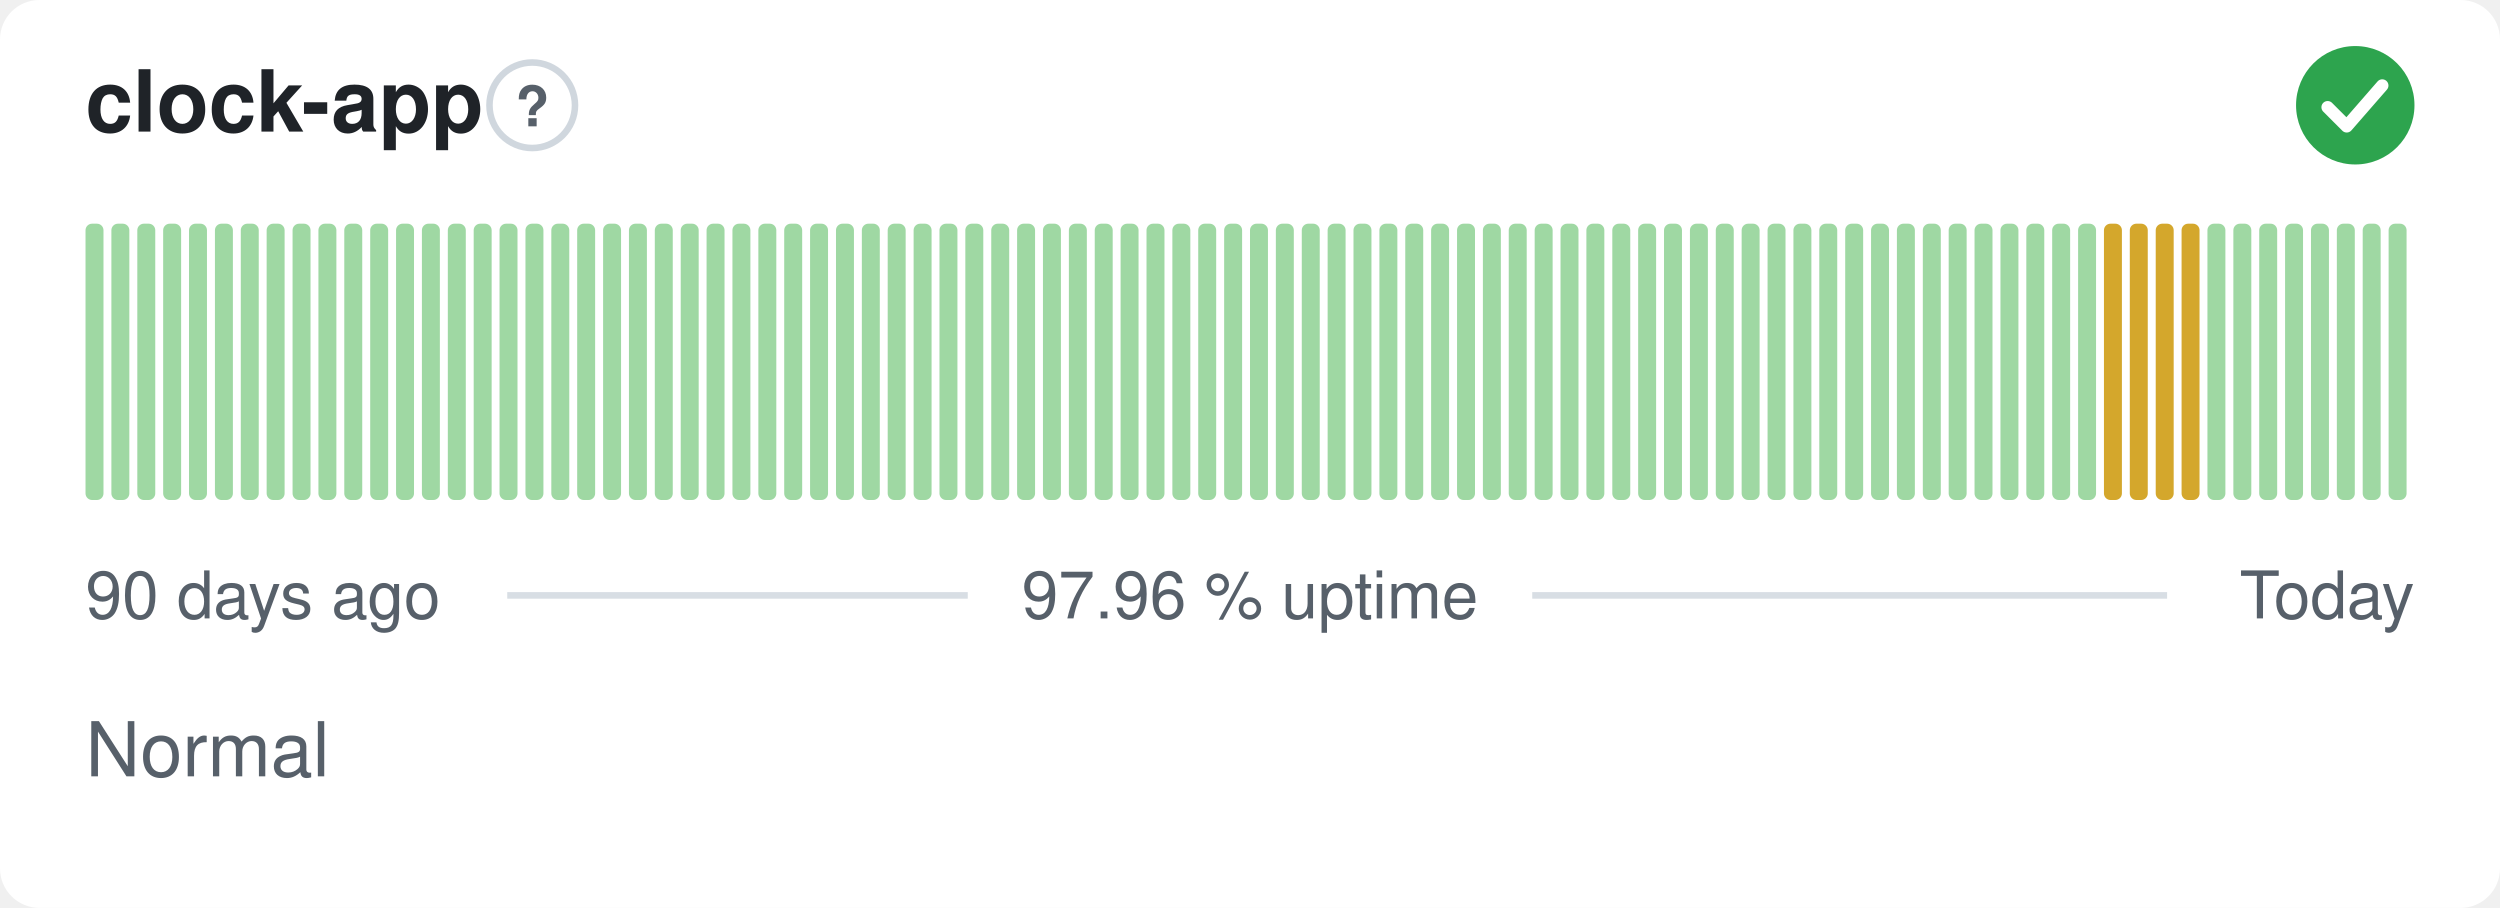
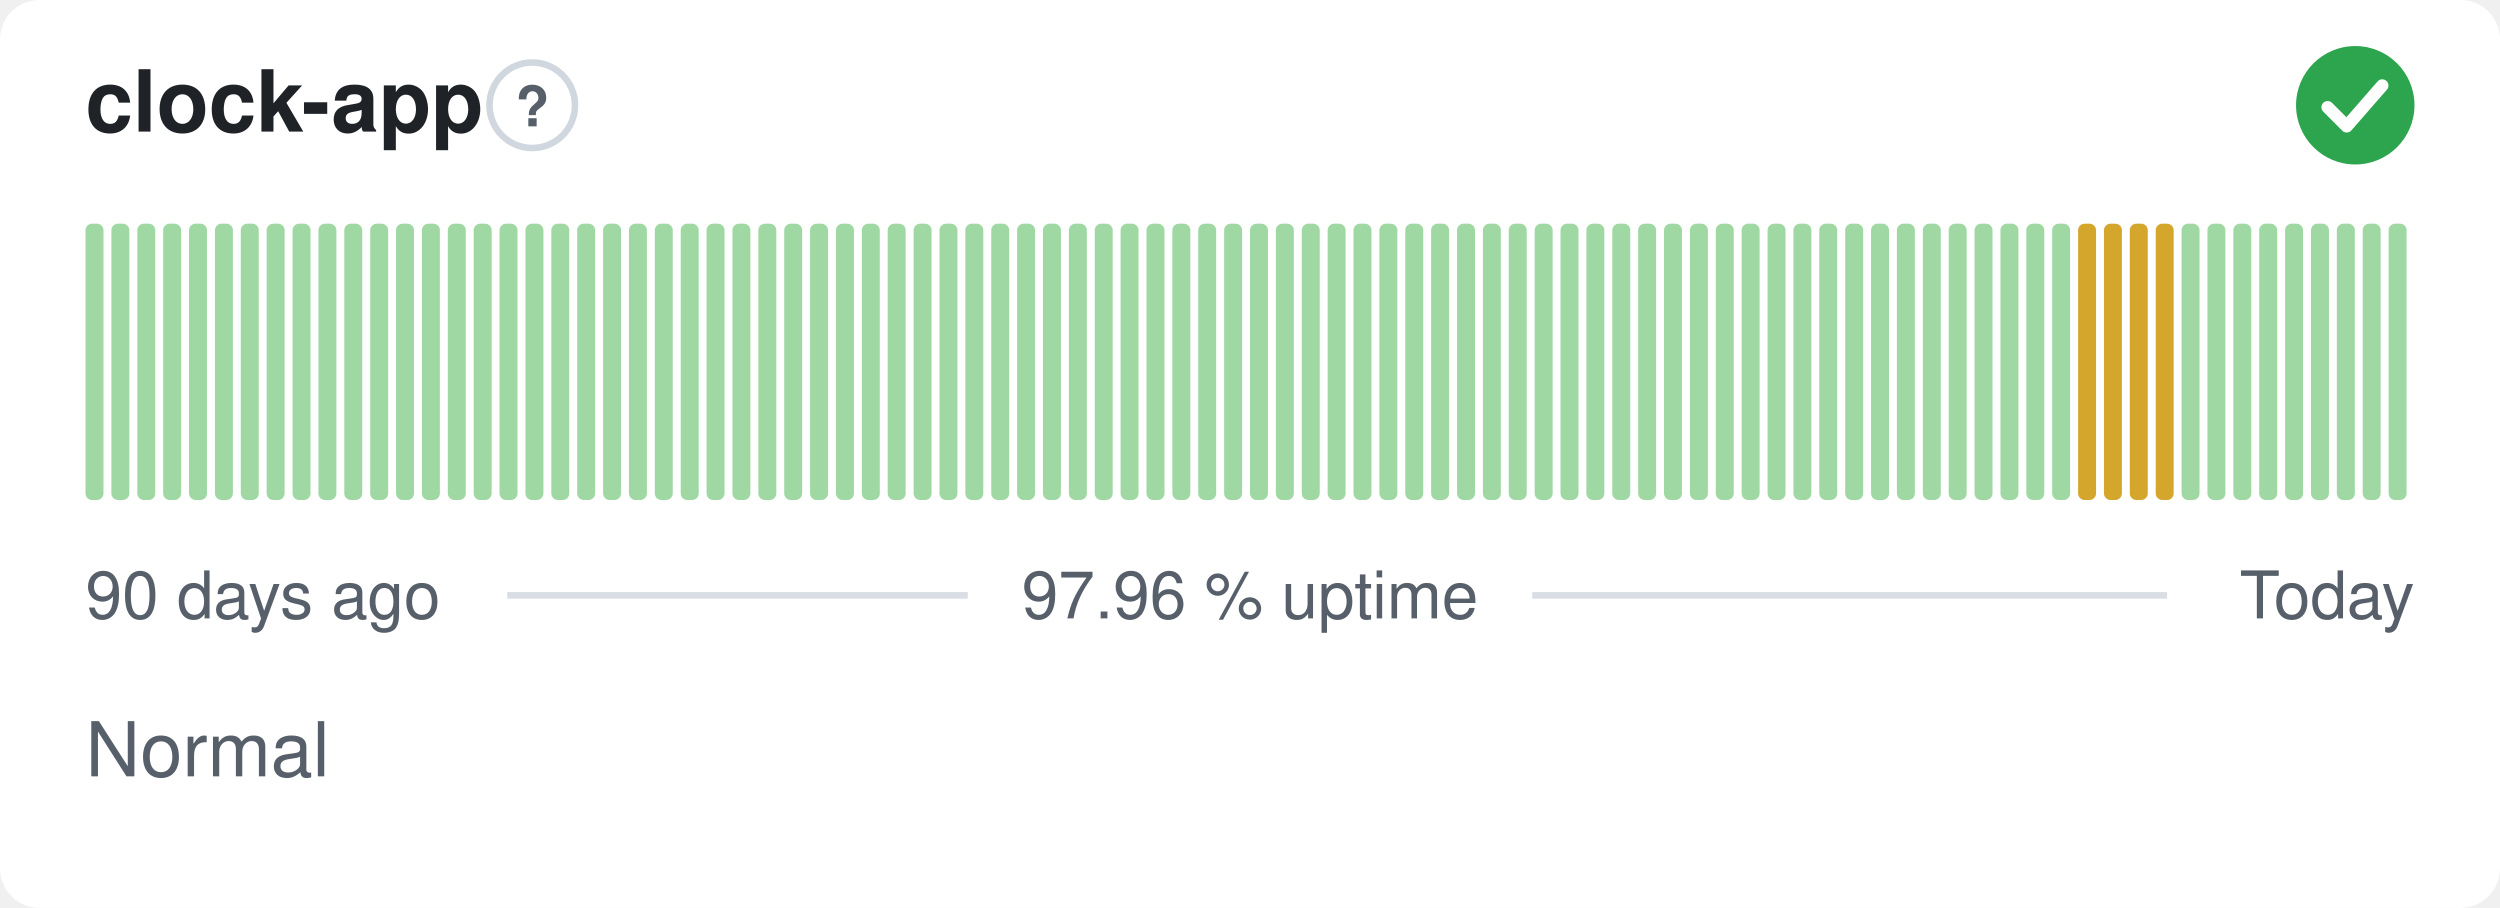
<svg xmlns="http://www.w3.org/2000/svg" width="380" height="138" viewBox="0 0 380 138" role="img" aria-label="clock-app: Normal, 97.96 % uptime over the last 90 days" font-family="-apple-system,BlinkMacSystemFont,'Segoe UI',Helvetica,Arial,sans-serif">
  <style>
    @media (prefers-color-scheme: dark) {
      .bg { fill: #0d1117 }
      .title { fill: #e6edf3 }
      .muted { fill: #8b949e }
      .hint { stroke: #30363d }
      .rule { stroke: #30363d }
      .nodata { fill: #21262d }
    }
  </style>
  <rect class="bg" width="380" height="138" rx="6" fill="#ffffff" />
  <text class="title" x="13" y="20" font-size="13" font-weight="600" fill="#1f2328">clock-app</text>
  <circle class="hint" cx="80.9" cy="16" r="6.5" fill="none" stroke="#d0d7de" stroke-width="1" />
  <text class="muted" x="80.9" y="19.2" text-anchor="middle" font-size="8.5" font-weight="700" fill="#57606a">?</text>
  <circle cx="358" cy="16" r="9" fill="#2da44e" />
  <path d="M353.80 16.30l2.90 2.90 5.40 -6.20" fill="none" stroke="#fff" stroke-width="1.89" stroke-linecap="round" stroke-linejoin="round" />
  <rect x="13.00" y="34.00" width="2.73" height="42.00" rx="1" fill="#9fd8a3" />
  <rect x="16.93" y="34.00" width="2.73" height="42.00" rx="1" fill="#9fd8a3" />
  <rect x="20.87" y="34.00" width="2.73" height="42.00" rx="1" fill="#9fd8a3" />
  <rect x="24.80" y="34.00" width="2.73" height="42.00" rx="1" fill="#9fd8a3" />
  <rect x="28.73" y="34.00" width="2.73" height="42.00" rx="1" fill="#9fd8a3" />
  <rect x="32.67" y="34.00" width="2.73" height="42.00" rx="1" fill="#9fd8a3" />
  <rect x="36.60" y="34.00" width="2.73" height="42.00" rx="1" fill="#9fd8a3" />
  <rect x="40.53" y="34.00" width="2.73" height="42.00" rx="1" fill="#9fd8a3" />
  <rect x="44.47" y="34.00" width="2.73" height="42.00" rx="1" fill="#9fd8a3" />
  <rect x="48.40" y="34.00" width="2.73" height="42.00" rx="1" fill="#9fd8a3" />
  <rect x="52.33" y="34.00" width="2.73" height="42.00" rx="1" fill="#9fd8a3" />
  <rect x="56.27" y="34.00" width="2.73" height="42.00" rx="1" fill="#9fd8a3" />
  <rect x="60.20" y="34.00" width="2.73" height="42.00" rx="1" fill="#9fd8a3" />
  <rect x="64.13" y="34.00" width="2.73" height="42.00" rx="1" fill="#9fd8a3" />
  <rect x="68.07" y="34.00" width="2.73" height="42.00" rx="1" fill="#9fd8a3" />
  <rect x="72.00" y="34.00" width="2.73" height="42.00" rx="1" fill="#9fd8a3" />
  <rect x="75.93" y="34.00" width="2.73" height="42.00" rx="1" fill="#9fd8a3" />
  <rect x="79.87" y="34.00" width="2.73" height="42.00" rx="1" fill="#9fd8a3" />
  <rect x="83.80" y="34.00" width="2.73" height="42.00" rx="1" fill="#9fd8a3" />
  <rect x="87.73" y="34.00" width="2.73" height="42.00" rx="1" fill="#9fd8a3" />
  <rect x="91.67" y="34.00" width="2.73" height="42.00" rx="1" fill="#9fd8a3" />
  <rect x="95.60" y="34.00" width="2.73" height="42.00" rx="1" fill="#9fd8a3" />
  <rect x="99.53" y="34.00" width="2.73" height="42.00" rx="1" fill="#9fd8a3" />
  <rect x="103.47" y="34.00" width="2.73" height="42.00" rx="1" fill="#9fd8a3" />
  <rect x="107.40" y="34.00" width="2.73" height="42.00" rx="1" fill="#9fd8a3" />
  <rect x="111.33" y="34.00" width="2.73" height="42.00" rx="1" fill="#9fd8a3" />
  <rect x="115.27" y="34.00" width="2.73" height="42.00" rx="1" fill="#9fd8a3" />
  <rect x="119.20" y="34.00" width="2.73" height="42.00" rx="1" fill="#9fd8a3" />
  <rect x="123.13" y="34.00" width="2.73" height="42.00" rx="1" fill="#9fd8a3" />
  <rect x="127.07" y="34.00" width="2.73" height="42.00" rx="1" fill="#9fd8a3" />
  <rect x="131.00" y="34.00" width="2.73" height="42.00" rx="1" fill="#9fd8a3" />
  <rect x="134.93" y="34.00" width="2.73" height="42.00" rx="1" fill="#9fd8a3" />
  <rect x="138.87" y="34.00" width="2.73" height="42.00" rx="1" fill="#9fd8a3" />
  <rect x="142.80" y="34.00" width="2.73" height="42.00" rx="1" fill="#9fd8a3" />
  <rect x="146.73" y="34.00" width="2.73" height="42.00" rx="1" fill="#9fd8a3" />
  <rect x="150.67" y="34.00" width="2.73" height="42.00" rx="1" fill="#9fd8a3" />
  <rect x="154.60" y="34.00" width="2.73" height="42.00" rx="1" fill="#9fd8a3" />
  <rect x="158.53" y="34.00" width="2.73" height="42.00" rx="1" fill="#9fd8a3" />
  <rect x="162.47" y="34.00" width="2.73" height="42.00" rx="1" fill="#9fd8a3" />
  <rect x="166.40" y="34.00" width="2.73" height="42.00" rx="1" fill="#9fd8a3" />
  <rect x="170.33" y="34.00" width="2.73" height="42.00" rx="1" fill="#9fd8a3" />
  <rect x="174.27" y="34.00" width="2.73" height="42.00" rx="1" fill="#9fd8a3" />
  <rect x="178.20" y="34.00" width="2.73" height="42.00" rx="1" fill="#9fd8a3" />
  <rect x="182.13" y="34.00" width="2.73" height="42.00" rx="1" fill="#9fd8a3" />
  <rect x="186.07" y="34.00" width="2.73" height="42.00" rx="1" fill="#9fd8a3" />
  <rect x="190.00" y="34.00" width="2.73" height="42.00" rx="1" fill="#9fd8a3" />
  <rect x="193.93" y="34.00" width="2.73" height="42.00" rx="1" fill="#9fd8a3" />
  <rect x="197.87" y="34.00" width="2.73" height="42.00" rx="1" fill="#9fd8a3" />
  <rect x="201.80" y="34.00" width="2.73" height="42.00" rx="1" fill="#9fd8a3" />
  <rect x="205.73" y="34.00" width="2.73" height="42.00" rx="1" fill="#9fd8a3" />
  <rect x="209.67" y="34.00" width="2.73" height="42.00" rx="1" fill="#9fd8a3" />
  <rect x="213.60" y="34.00" width="2.73" height="42.00" rx="1" fill="#9fd8a3" />
  <rect x="217.53" y="34.00" width="2.73" height="42.00" rx="1" fill="#9fd8a3" />
  <rect x="221.47" y="34.00" width="2.73" height="42.00" rx="1" fill="#9fd8a3" />
  <rect x="225.40" y="34.00" width="2.73" height="42.00" rx="1" fill="#9fd8a3" />
  <rect x="229.33" y="34.00" width="2.73" height="42.00" rx="1" fill="#9fd8a3" />
  <rect x="233.27" y="34.00" width="2.73" height="42.00" rx="1" fill="#9fd8a3" />
  <rect x="237.20" y="34.00" width="2.73" height="42.00" rx="1" fill="#9fd8a3" />
  <rect x="241.13" y="34.00" width="2.73" height="42.00" rx="1" fill="#9fd8a3" />
  <rect x="245.07" y="34.00" width="2.73" height="42.00" rx="1" fill="#9fd8a3" />
  <rect x="249.00" y="34.00" width="2.73" height="42.00" rx="1" fill="#9fd8a3" />
  <rect x="252.93" y="34.00" width="2.73" height="42.00" rx="1" fill="#9fd8a3" />
  <rect x="256.87" y="34.00" width="2.73" height="42.00" rx="1" fill="#9fd8a3" />
  <rect x="260.80" y="34.00" width="2.73" height="42.00" rx="1" fill="#9fd8a3" />
  <rect x="264.73" y="34.00" width="2.73" height="42.00" rx="1" fill="#9fd8a3" />
  <rect x="268.67" y="34.00" width="2.73" height="42.00" rx="1" fill="#9fd8a3" />
  <rect x="272.60" y="34.00" width="2.73" height="42.00" rx="1" fill="#9fd8a3" />
  <rect x="276.53" y="34.00" width="2.73" height="42.00" rx="1" fill="#9fd8a3" />
  <rect x="280.47" y="34.00" width="2.73" height="42.00" rx="1" fill="#9fd8a3" />
  <rect x="284.40" y="34.00" width="2.73" height="42.00" rx="1" fill="#9fd8a3" />
  <rect x="288.33" y="34.00" width="2.73" height="42.00" rx="1" fill="#9fd8a3" />
  <rect x="292.27" y="34.00" width="2.73" height="42.00" rx="1" fill="#9fd8a3" />
  <rect x="296.20" y="34.00" width="2.73" height="42.00" rx="1" fill="#9fd8a3" />
  <rect x="300.13" y="34.00" width="2.73" height="42.00" rx="1" fill="#9fd8a3" />
  <rect x="304.07" y="34.00" width="2.73" height="42.00" rx="1" fill="#9fd8a3" />
  <rect x="308.00" y="34.00" width="2.73" height="42.00" rx="1" fill="#9fd8a3" />
  <rect x="311.93" y="34.00" width="2.73" height="42.00" rx="1" fill="#9fd8a3" />
-   <rect x="315.87" y="34.00" width="2.73" height="42.00" rx="1" fill="#9fd8a3" />
+   <rect x="315.87" y="34.00" width="2.73" height="42.00" rx="1" fill="#d4a72c" />
  <rect x="319.80" y="34.00" width="2.73" height="42.00" rx="1" fill="#d4a72c" />
  <rect x="323.73" y="34.00" width="2.73" height="42.00" rx="1" fill="#d4a72c" />
  <rect x="327.67" y="34.00" width="2.73" height="42.00" rx="1" fill="#d4a72c" />
-   <rect x="331.60" y="34.00" width="2.73" height="42.00" rx="1" fill="#d4a72c" />
+   <rect x="331.60" y="34.00" width="2.73" height="42.00" rx="1" fill="#9fd8a3" />
  <rect x="335.53" y="34.00" width="2.73" height="42.00" rx="1" fill="#9fd8a3" />
  <rect x="339.47" y="34.00" width="2.73" height="42.00" rx="1" fill="#9fd8a3" />
  <rect x="343.40" y="34.00" width="2.73" height="42.00" rx="1" fill="#9fd8a3" />
  <rect x="347.33" y="34.00" width="2.73" height="42.00" rx="1" fill="#9fd8a3" />
  <rect x="351.27" y="34.00" width="2.73" height="42.00" rx="1" fill="#9fd8a3" />
  <rect x="355.20" y="34.00" width="2.73" height="42.00" rx="1" fill="#9fd8a3" />
  <rect x="359.13" y="34.00" width="2.73" height="42.00" rx="1" fill="#9fd8a3" />
  <rect x="363.07" y="34.00" width="2.73" height="42.00" rx="1" fill="#9fd8a3" />
  <text class="muted" x="13" y="94" font-size="10" fill="#57606a">90 days ago</text>
  <text class="muted" x="190" y="94" text-anchor="middle" font-size="10" fill="#57606a">97.96 % uptime</text>
  <text class="muted" x="367" y="94" text-anchor="end" font-size="10" fill="#57606a">Today</text>
  <line class="rule" x1="77.1" y1="90.5" x2="147.1" y2="90.5" stroke="#d8dee4" stroke-width="1" />
  <line class="rule" x1="232.9" y1="90.5" x2="329.4" y2="90.5" stroke="#d8dee4" stroke-width="1" />
  <text class="muted" x="13" y="118" font-size="11.5" fill="#57606a">Normal</text>
</svg>
